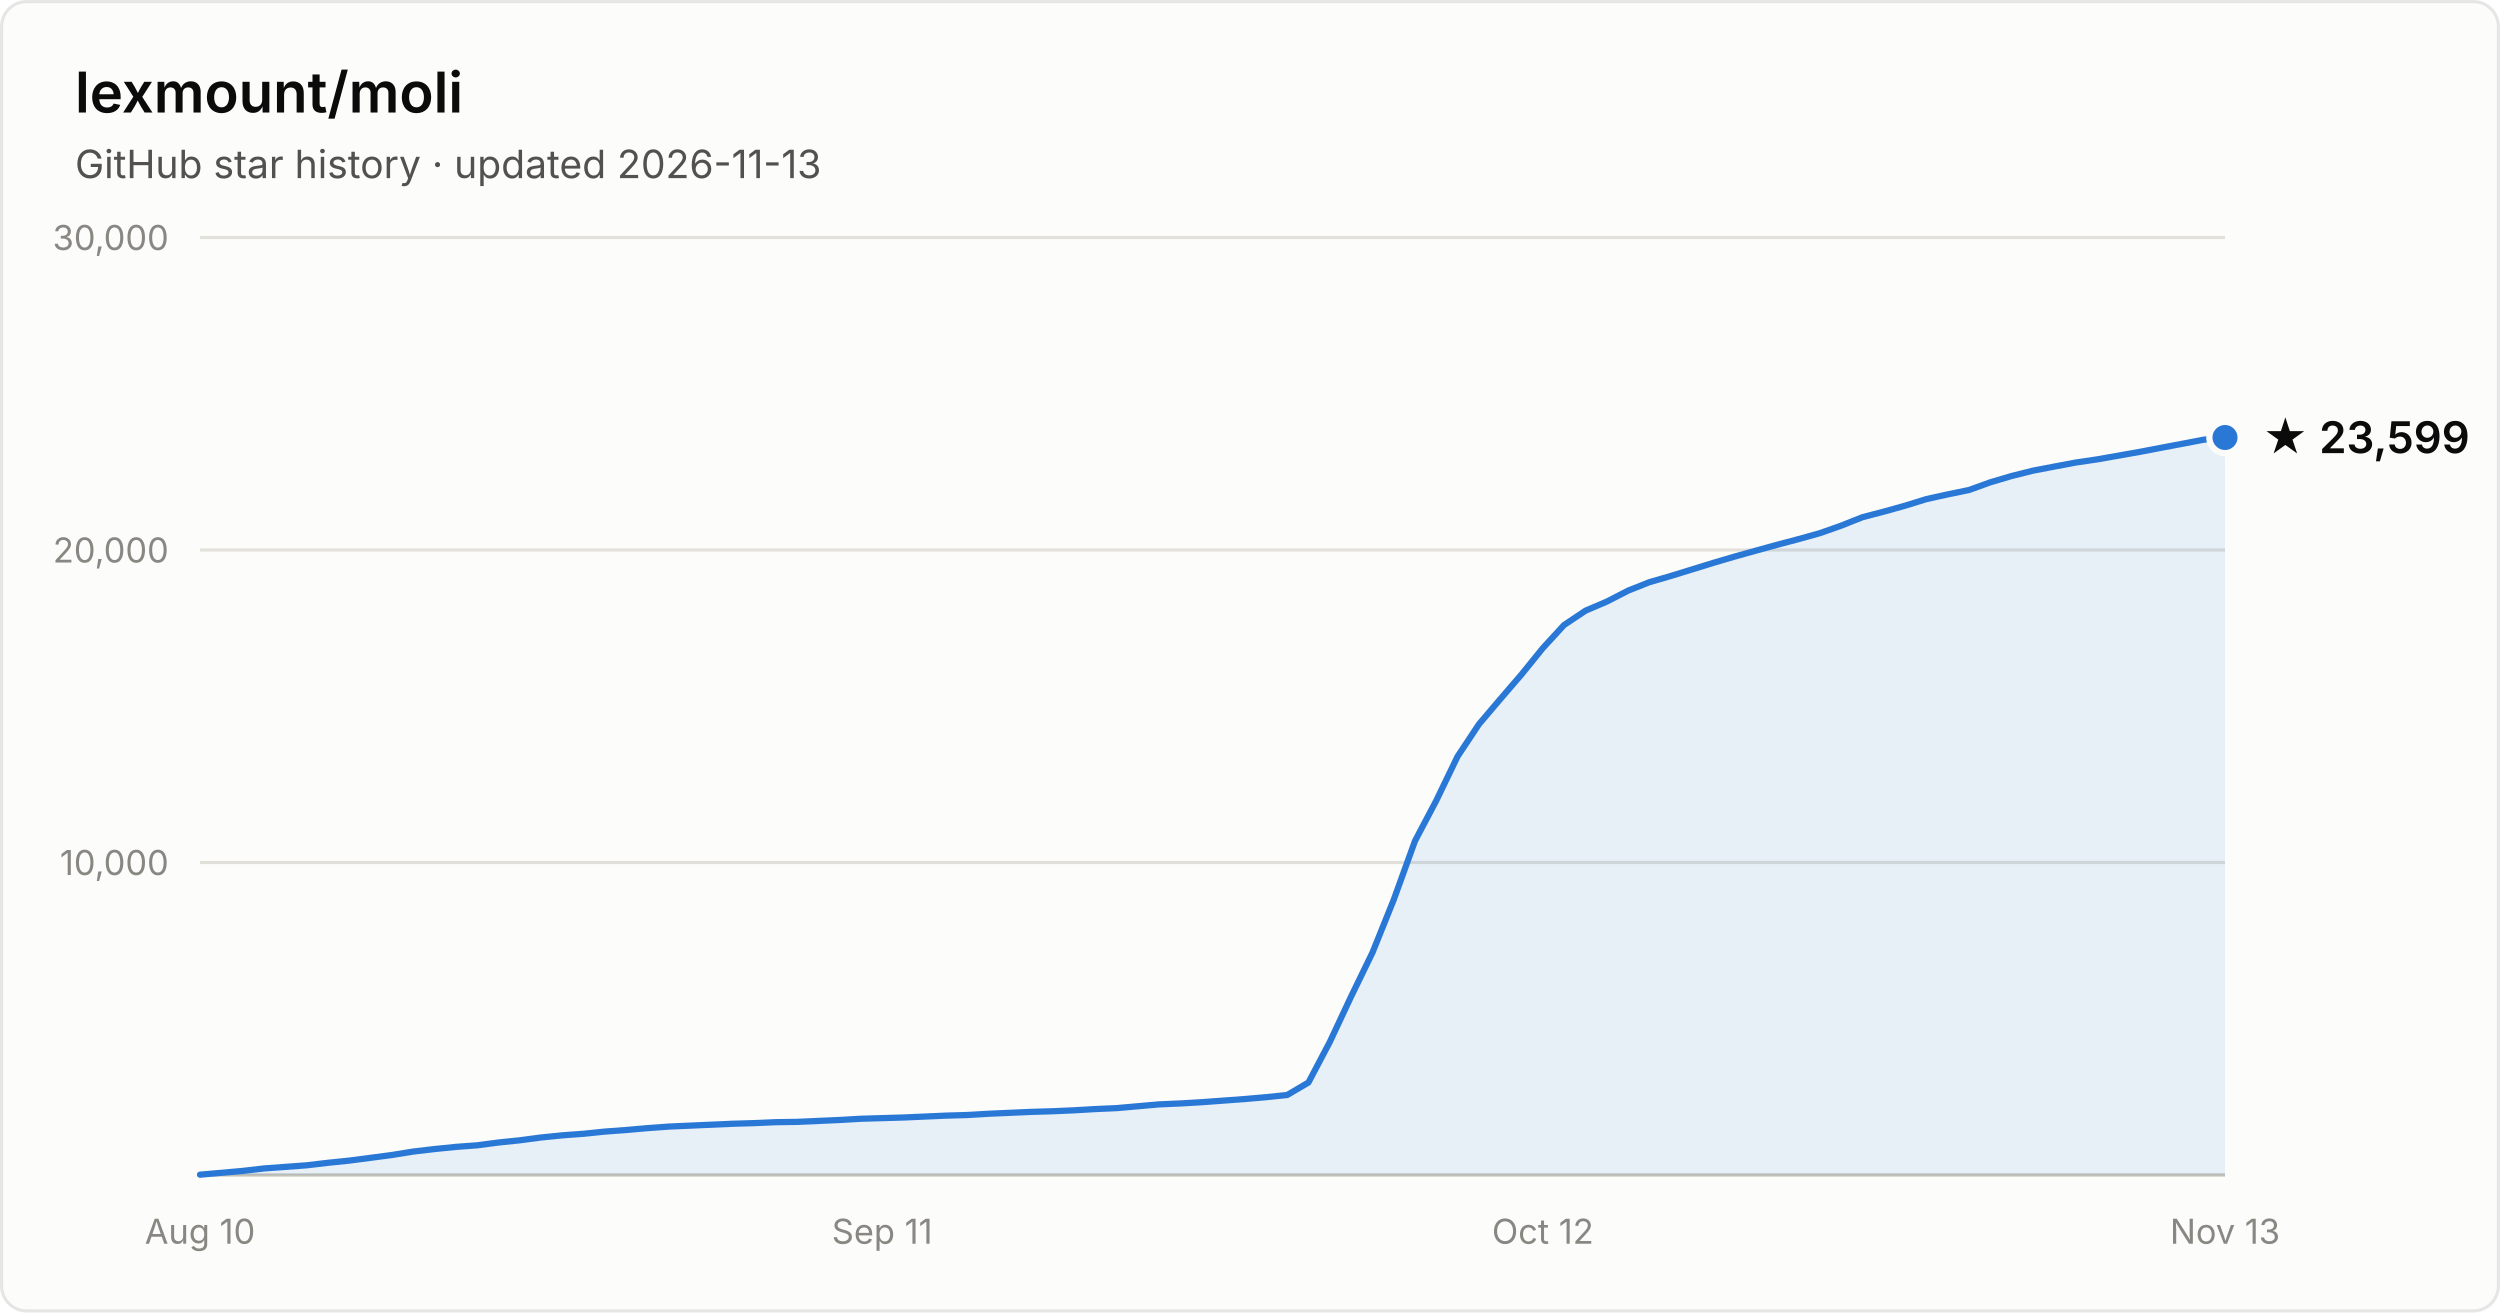
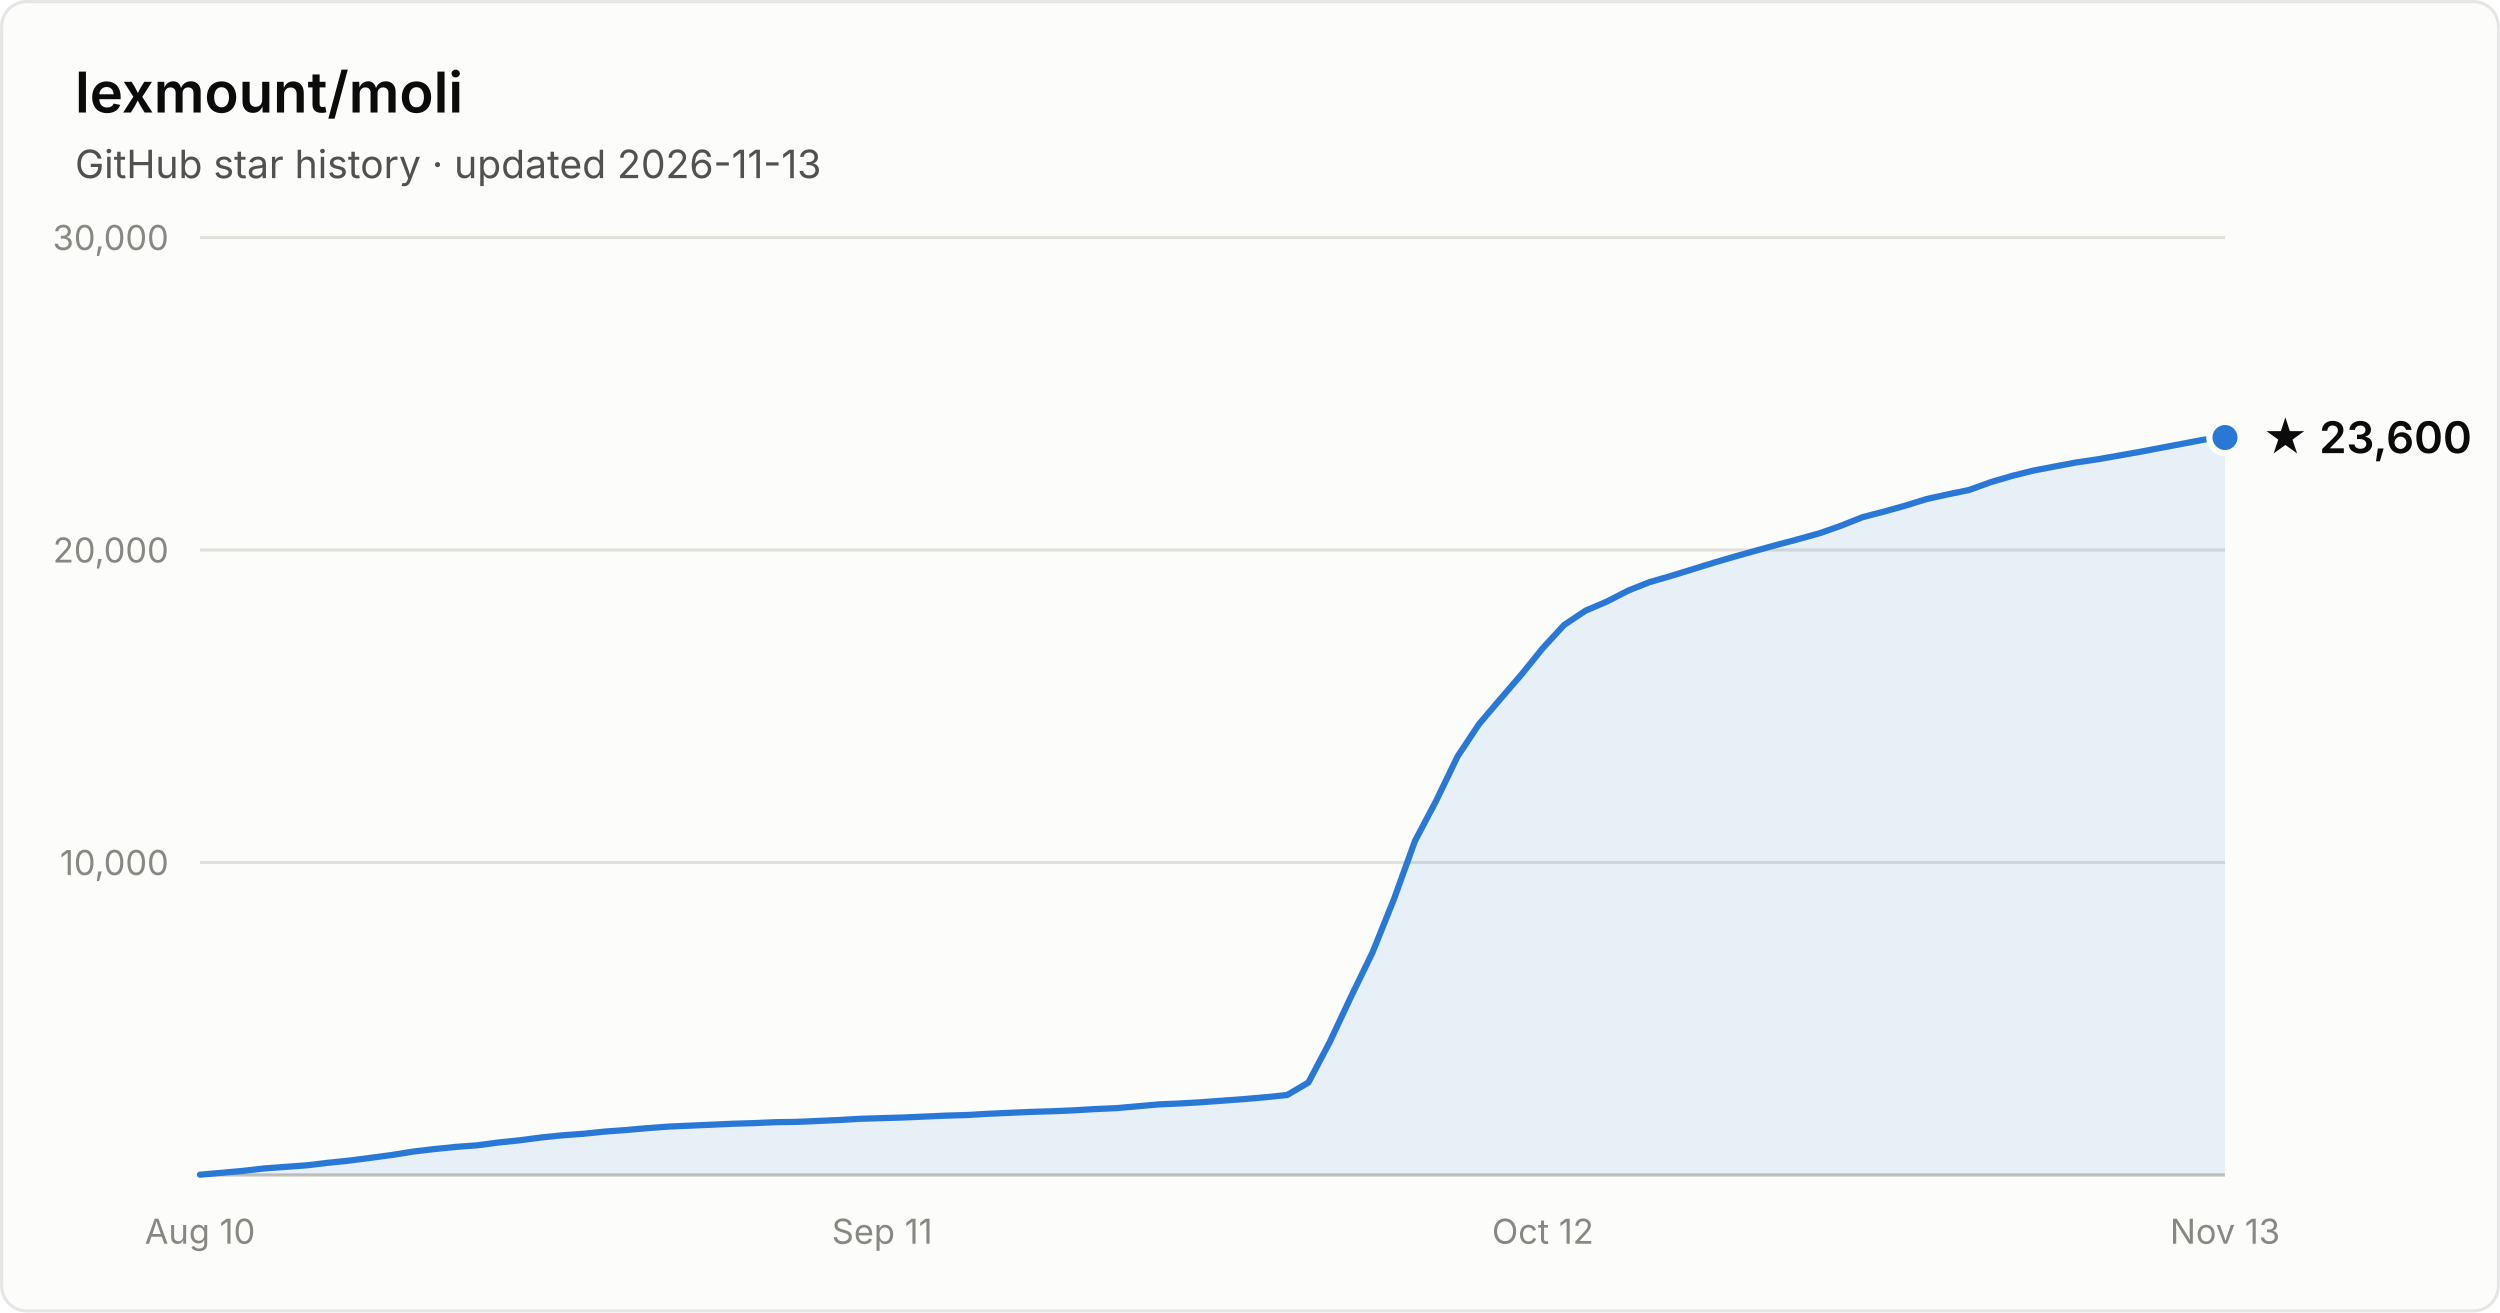
- <svg xmlns="http://www.w3.org/2000/svg" width="800" height="420" viewBox="0 0 800 420" font-family="system-ui, -apple-system, Segoe UI, sans-serif" role="img" aria-label="Star history of lexmount/moli: 23,599 stars as of 2026-11-13">
+ <svg xmlns="http://www.w3.org/2000/svg" width="800" height="420" viewBox="0 0 800 420" font-family="system-ui, -apple-system, Segoe UI, sans-serif" role="img" aria-label="Star history of lexmount/moli: 23,600 stars as of 2026-11-13">
  <rect x="0.5" y="0.5" width="799" height="419" rx="8" fill="#fcfcfb" stroke="rgba(11,11,11,0.10)" />
  <text x="24" y="36" fill="#0b0b0b" font-size="18" font-weight="600">lexmount/moli</text>
  <text x="24" y="57" fill="#52514e" font-size="12.5">GitHub star history · updated 2026-11-13</text>
  <line x1="64" y1="276.0" x2="712" y2="276.0" stroke="#e1e0d9" stroke-width="1" />
  <text x="54" y="280.0" text-anchor="end" fill="#898781" font-size="11" style="font-variant-numeric:tabular-nums">10,000</text>
  <line x1="64" y1="176.0" x2="712" y2="176.0" stroke="#e1e0d9" stroke-width="1" />
  <text x="54" y="180.0" text-anchor="end" fill="#898781" font-size="11" style="font-variant-numeric:tabular-nums">20,000</text>
  <line x1="64" y1="76.0" x2="712" y2="76.0" stroke="#e1e0d9" stroke-width="1" />
  <text x="54" y="80.0" text-anchor="end" fill="#898781" font-size="11" style="font-variant-numeric:tabular-nums">30,000</text>
  <line x1="64" y1="376" x2="712" y2="376" stroke="#c3c2b7" stroke-width="1" />
  <text x="64.0" y="398" text-anchor="middle" fill="#898781" font-size="11" style="font-variant-numeric:tabular-nums">Aug 10</text>
  <text x="282.3" y="398" text-anchor="middle" fill="#898781" font-size="11" style="font-variant-numeric:tabular-nums">Sep 11</text>
  <text x="493.7" y="398" text-anchor="middle" fill="#898781" font-size="11" style="font-variant-numeric:tabular-nums">Oct 12</text>
  <text x="712.0" y="398" text-anchor="middle" fill="#898781" font-size="11" style="font-variant-numeric:tabular-nums">Nov 13</text>
  <path d="M64.0 375.9 L70.8 375.3 L77.6 374.7 L84.5 373.9 L91.3 373.4 L98.1 372.9 L104.9 372.1 L111.7 371.4 L118.6 370.5 L125.4 369.6 L132.2 368.5 L139.0 367.7 L145.9 367.0 L152.7 366.5 L159.5 365.6 L166.3 364.9 L173.1 364.0 L180.0 363.3 L186.8 362.8 L193.6 362.1 L200.4 361.6 L207.2 361.0 L214.1 360.5 L220.9 360.2 L227.7 359.9 L234.5 359.6 L241.3 359.4 L248.2 359.1 L255.0 359.0 L261.8 358.7 L268.6 358.4 L275.5 358.0 L282.3 357.8 L289.1 357.6 L295.9 357.3 L302.7 357.0 L309.6 356.8 L316.4 356.4 L323.2 356.1 L330.0 355.8 L336.8 355.6 L343.7 355.3 L350.5 354.9 L357.3 354.6 L364.1 354.0 L370.9 353.4 L377.8 353.1 L384.6 352.7 L391.4 352.2 L398.2 351.7 L405.1 351.1 L411.9 350.4 L418.7 346.4 L425.5 333.5 L432.3 319.0 L439.2 304.8 L446.0 287.9 L452.8 269.1 L459.6 256.2 L466.4 242.1 L473.3 231.7 L480.1 223.7 L486.9 215.8 L493.7 207.4 L500.5 200.0 L507.4 195.4 L514.2 192.5 L521.0 189.0 L527.8 186.3 L534.7 184.3 L541.5 182.2 L548.3 180.1 L555.1 178.1 L561.9 176.2 L568.8 174.3 L575.6 172.5 L582.4 170.6 L589.2 168.2 L596.0 165.5 L602.9 163.7 L609.7 161.8 L616.5 159.7 L623.3 158.2 L630.1 156.8 L637.0 154.3 L643.8 152.3 L650.6 150.6 L657.4 149.3 L664.3 148.0 L671.1 147.0 L677.9 145.8 L684.7 144.6 L691.5 143.3 L698.4 142.0 L705.2 140.7 L712.0 140.0 L712.0 376 L64.0 376 Z" fill="#2a78d6" fill-opacity="0.1" />
  <path d="M64.0 375.9 L70.8 375.3 L77.6 374.7 L84.5 373.9 L91.3 373.4 L98.1 372.9 L104.9 372.1 L111.7 371.4 L118.6 370.5 L125.4 369.6 L132.2 368.5 L139.0 367.7 L145.9 367.0 L152.7 366.5 L159.5 365.6 L166.3 364.9 L173.1 364.0 L180.0 363.3 L186.8 362.8 L193.6 362.1 L200.4 361.6 L207.2 361.0 L214.1 360.5 L220.9 360.2 L227.7 359.9 L234.5 359.6 L241.3 359.4 L248.2 359.1 L255.0 359.0 L261.8 358.7 L268.6 358.4 L275.5 358.0 L282.3 357.8 L289.1 357.6 L295.9 357.3 L302.7 357.0 L309.6 356.8 L316.4 356.4 L323.2 356.1 L330.0 355.8 L336.8 355.6 L343.7 355.3 L350.5 354.9 L357.3 354.6 L364.1 354.0 L370.9 353.4 L377.8 353.1 L384.6 352.7 L391.4 352.2 L398.2 351.7 L405.1 351.1 L411.9 350.4 L418.7 346.4 L425.5 333.5 L432.3 319.0 L439.2 304.8 L446.0 287.9 L452.8 269.1 L459.6 256.2 L466.4 242.1 L473.3 231.7 L480.1 223.7 L486.9 215.8 L493.7 207.4 L500.5 200.0 L507.4 195.4 L514.2 192.5 L521.0 189.0 L527.8 186.3 L534.7 184.3 L541.5 182.2 L548.3 180.1 L555.1 178.1 L561.9 176.2 L568.8 174.3 L575.6 172.5 L582.4 170.6 L589.2 168.2 L596.0 165.5 L602.9 163.7 L609.7 161.8 L616.5 159.7 L623.3 158.2 L630.1 156.8 L637.0 154.3 L643.8 152.3 L650.6 150.6 L657.4 149.3 L664.3 148.0 L671.1 147.0 L677.9 145.8 L684.7 144.6 L691.5 143.3 L698.4 142.0 L705.2 140.7 L712.0 140.0" fill="none" stroke="#2a78d6" stroke-width="2" stroke-linejoin="round" stroke-linecap="round" />
  <circle cx="712.0" cy="140.0" r="5" fill="#2a78d6" stroke="#fcfcfb" stroke-width="2" />
-   <text x="724.0" y="145.0" fill="#0b0b0b" font-size="14" font-weight="600">★ 23,599</text>
+   <text x="724.0" y="145.0" fill="#0b0b0b" font-size="14" font-weight="600">★ 23,600</text>
</svg>
